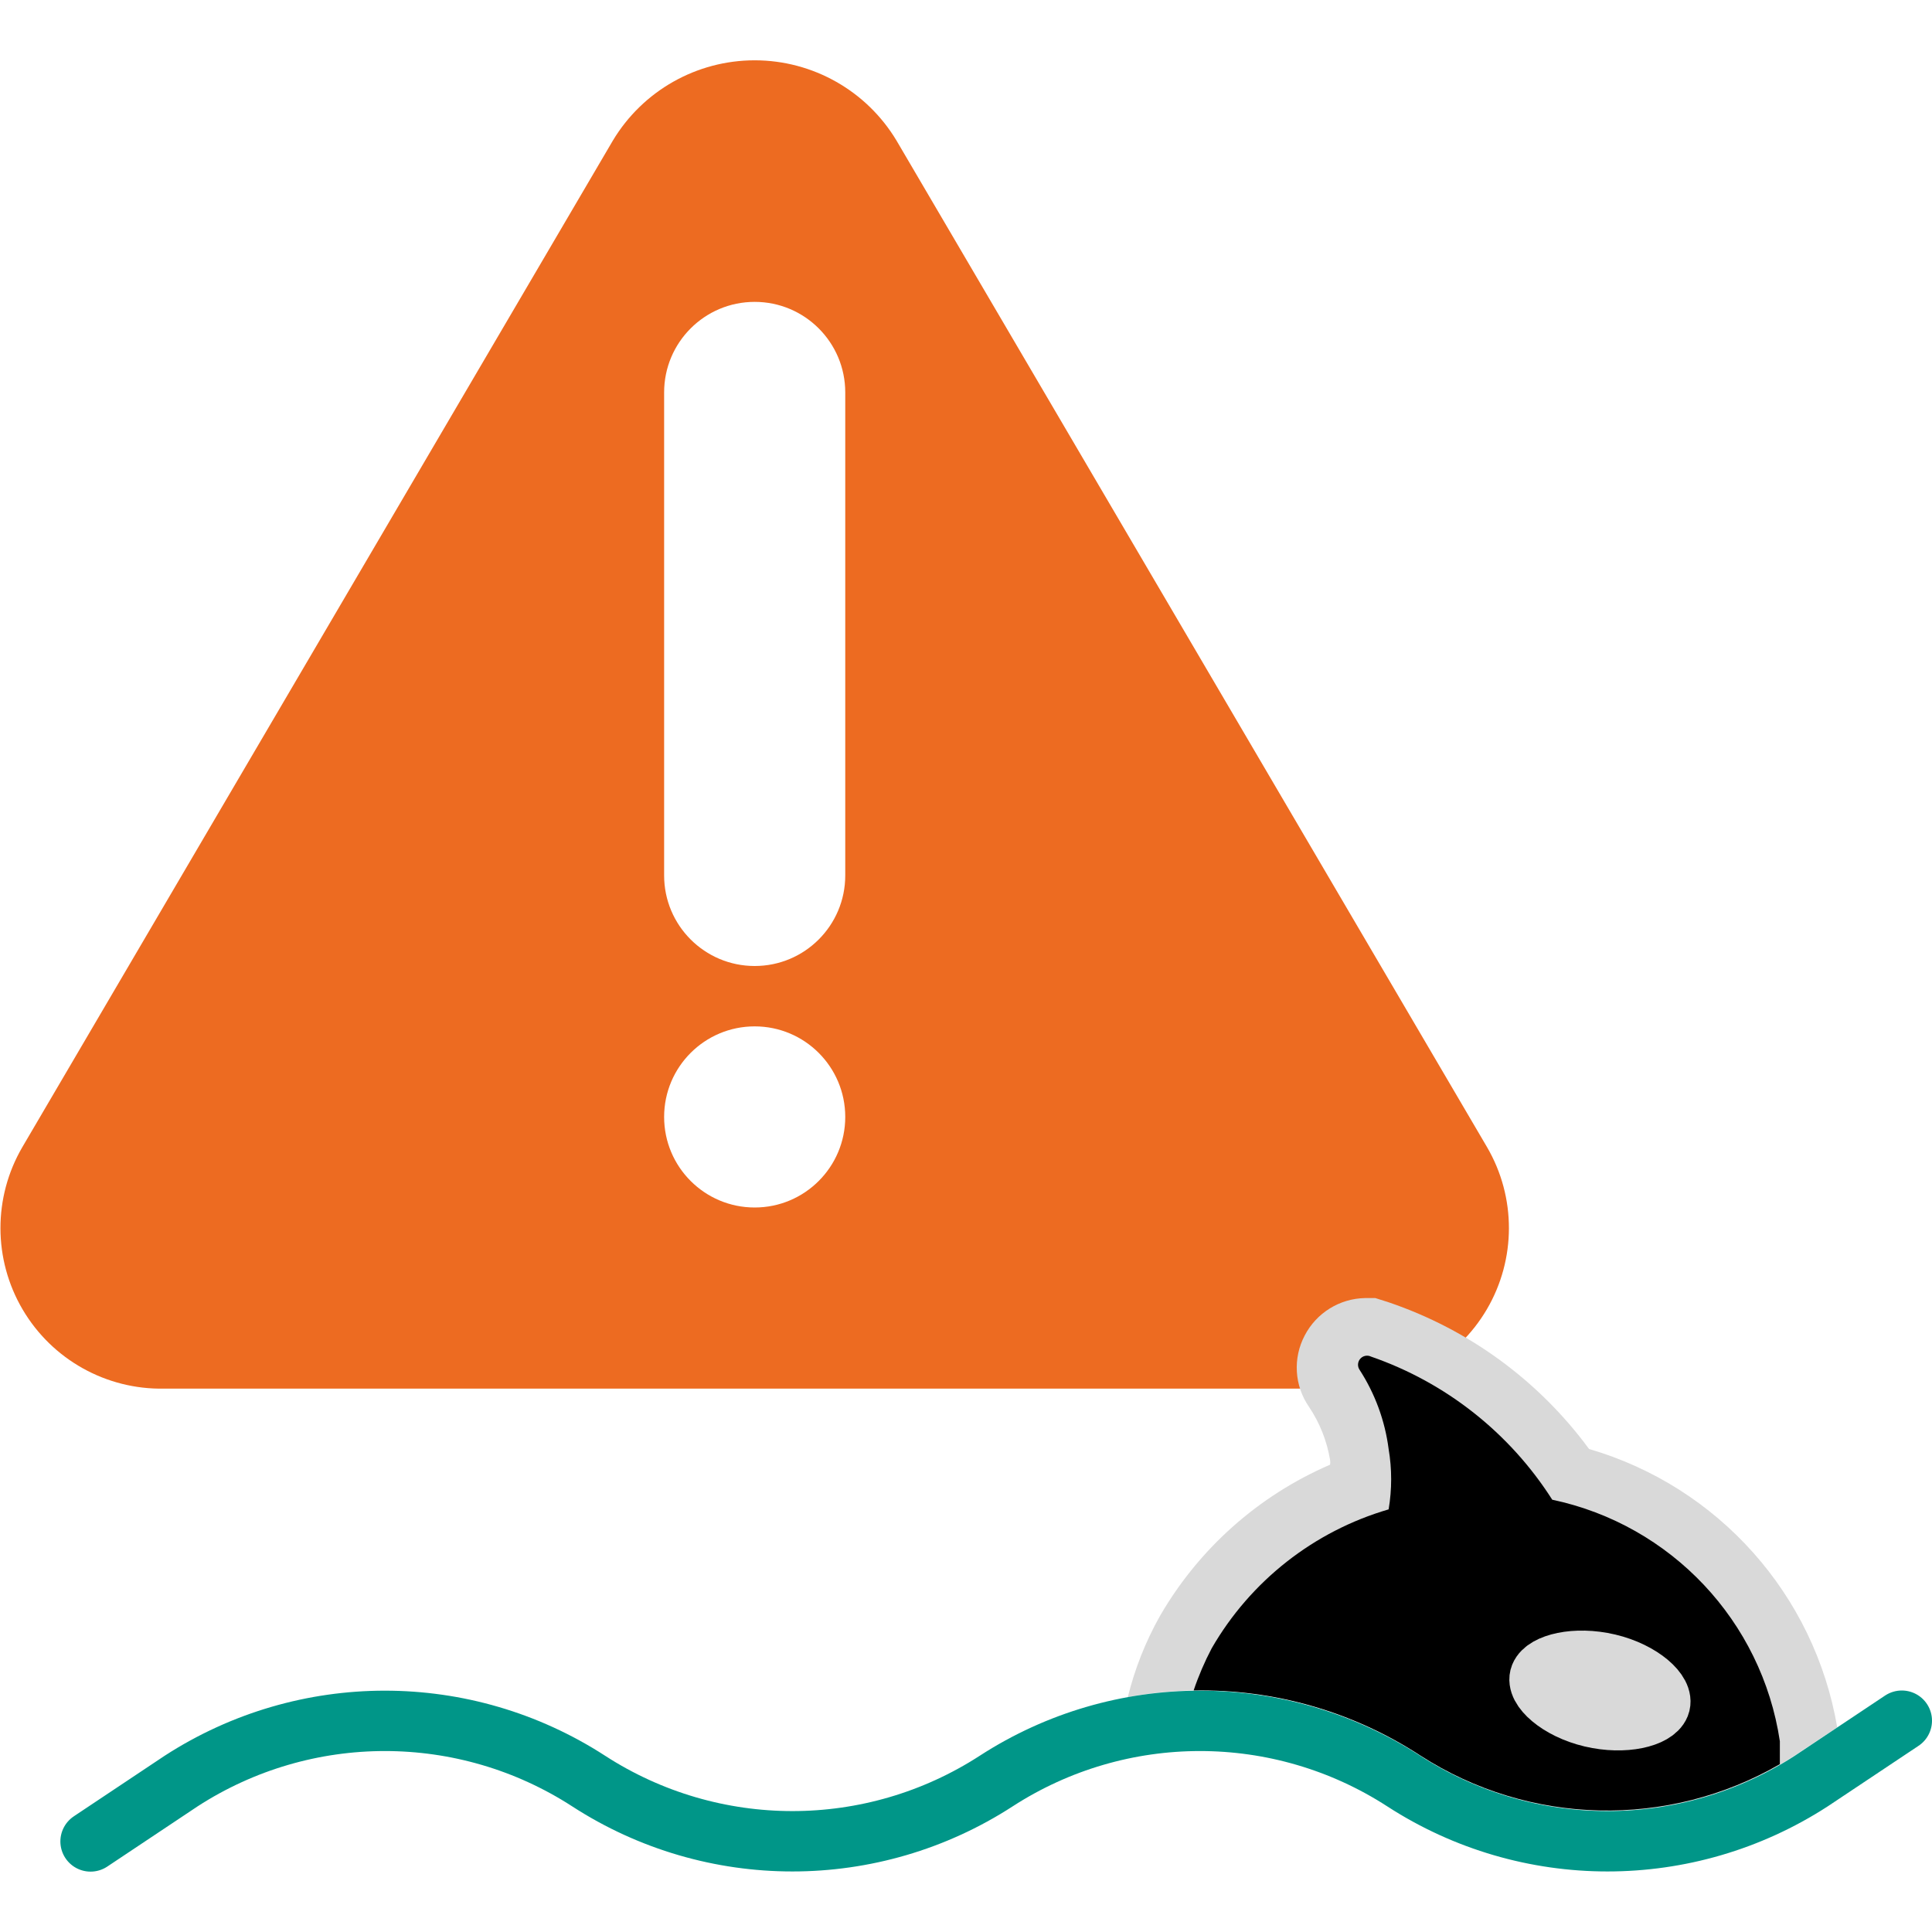
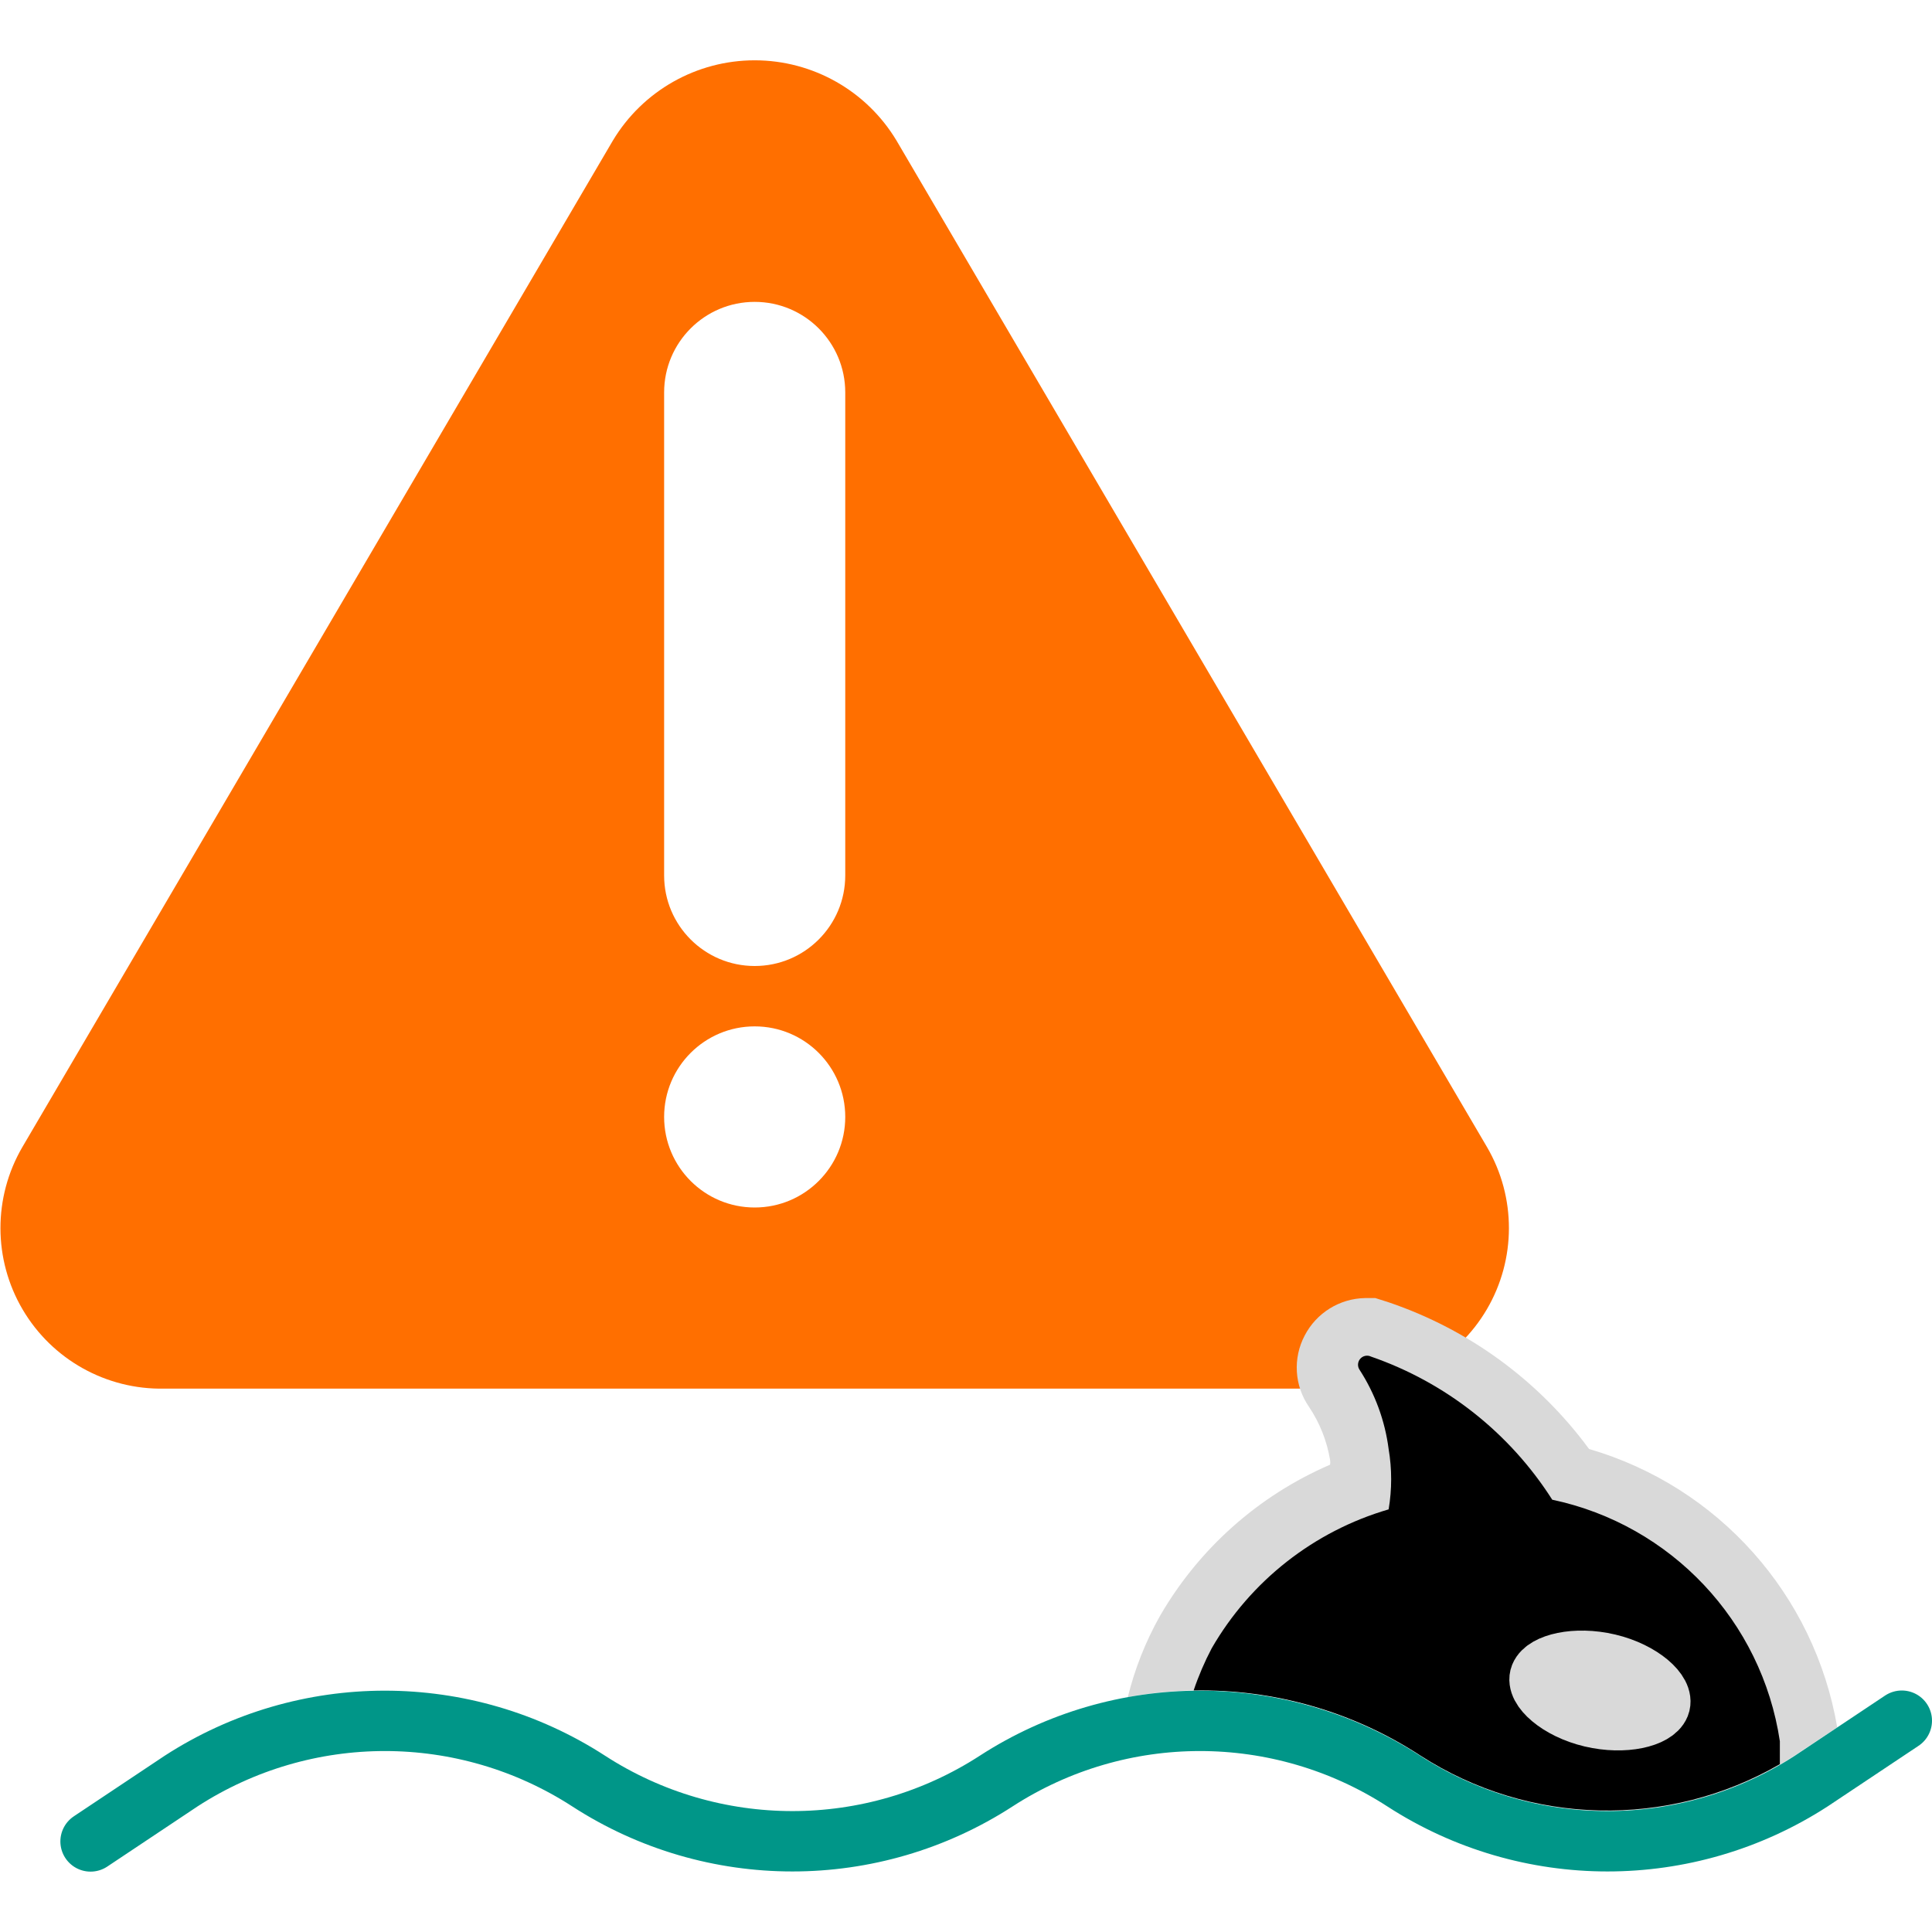
<svg xmlns="http://www.w3.org/2000/svg" viewBox="0 0 32 32">
-   <path d="M24.63,19,14.85,2.33a2.74,2.74,0,0,0-4.7,0L.37,19a2.66,2.66,0,0,0,2.35,4H22.28A2.66,2.66,0,0,0,24.63,19ZM12.5,20A1.5,1.5,0,1,1,14,18.5,1.5,1.5,0,0,1,12.5,20ZM14,14.5a1.5,1.5,0,0,1-3,0v-8a1.5,1.5,0,0,1,3,0Z" style="fill:#ed6b21" />
+   <path d="M24.63,19,14.85,2.33a2.74,2.74,0,0,0-4.7,0L.37,19a2.66,2.66,0,0,0,2.35,4H22.28A2.66,2.66,0,0,0,24.63,19ZM12.5,20A1.5,1.5,0,1,1,14,18.5,1.5,1.5,0,0,1,12.5,20ZM14,14.5a1.5,1.5,0,0,1-3,0v-8a1.5,1.5,0,0,1,3,0Z" style="fill:#ff6f00" />
  <path d="M23.53,29.08a5.69,5.69,0,0,0,6.19,0l.71-.47A5.82,5.82,0,0,0,26.32,24,6.85,6.85,0,0,0,23,21.57l-.22-.07h-.17a1.15,1.15,0,0,0-1,.62,1.14,1.14,0,0,0,.07,1.18,2.23,2.23,0,0,1,.35.88.22.22,0,0,1,0,.08,6,6,0,0,0-2.82,2.51,5.35,5.35,0,0,0-.53,1.34A6.61,6.61,0,0,1,23.53,29.08Z" style="fill:#d9d9d9" />
  <path d="M19.77,28a6.64,6.64,0,0,1,3.76,1.08,5.71,5.71,0,0,0,5.95.14c0-.13,0-.26,0-.38h0a4.82,4.82,0,0,0-3.77-4,5.81,5.81,0,0,0-3-2.37.15.15,0,0,0-.19.22A3.16,3.16,0,0,1,23,24,3,3,0,0,1,23,25a5,5,0,0,0-2.93,2.3h0A4.8,4.8,0,0,0,19.77,28Z" />
  <path d="M26.36,28.44c.55.13,1.05,0,1.13-.2s-.3-.55-.85-.68-1.05,0-1.13.2S25.81,28.31,26.36,28.44Z" style="fill:#d9d9d9;stroke:#d9d9d9;stroke-miterlimit:10" />
  <path d="M1.5,30.5l1.5-1a6.21,6.21,0,0,1,6.75,0h0a6.21,6.21,0,0,0,6.75,0h0a6.21,6.21,0,0,1,6.75,0h0a6.21,6.21,0,0,0,6.75,0l1.5-1" style="fill:none;stroke:#009688;stroke-linecap:round;stroke-linejoin:round" />
</svg>
